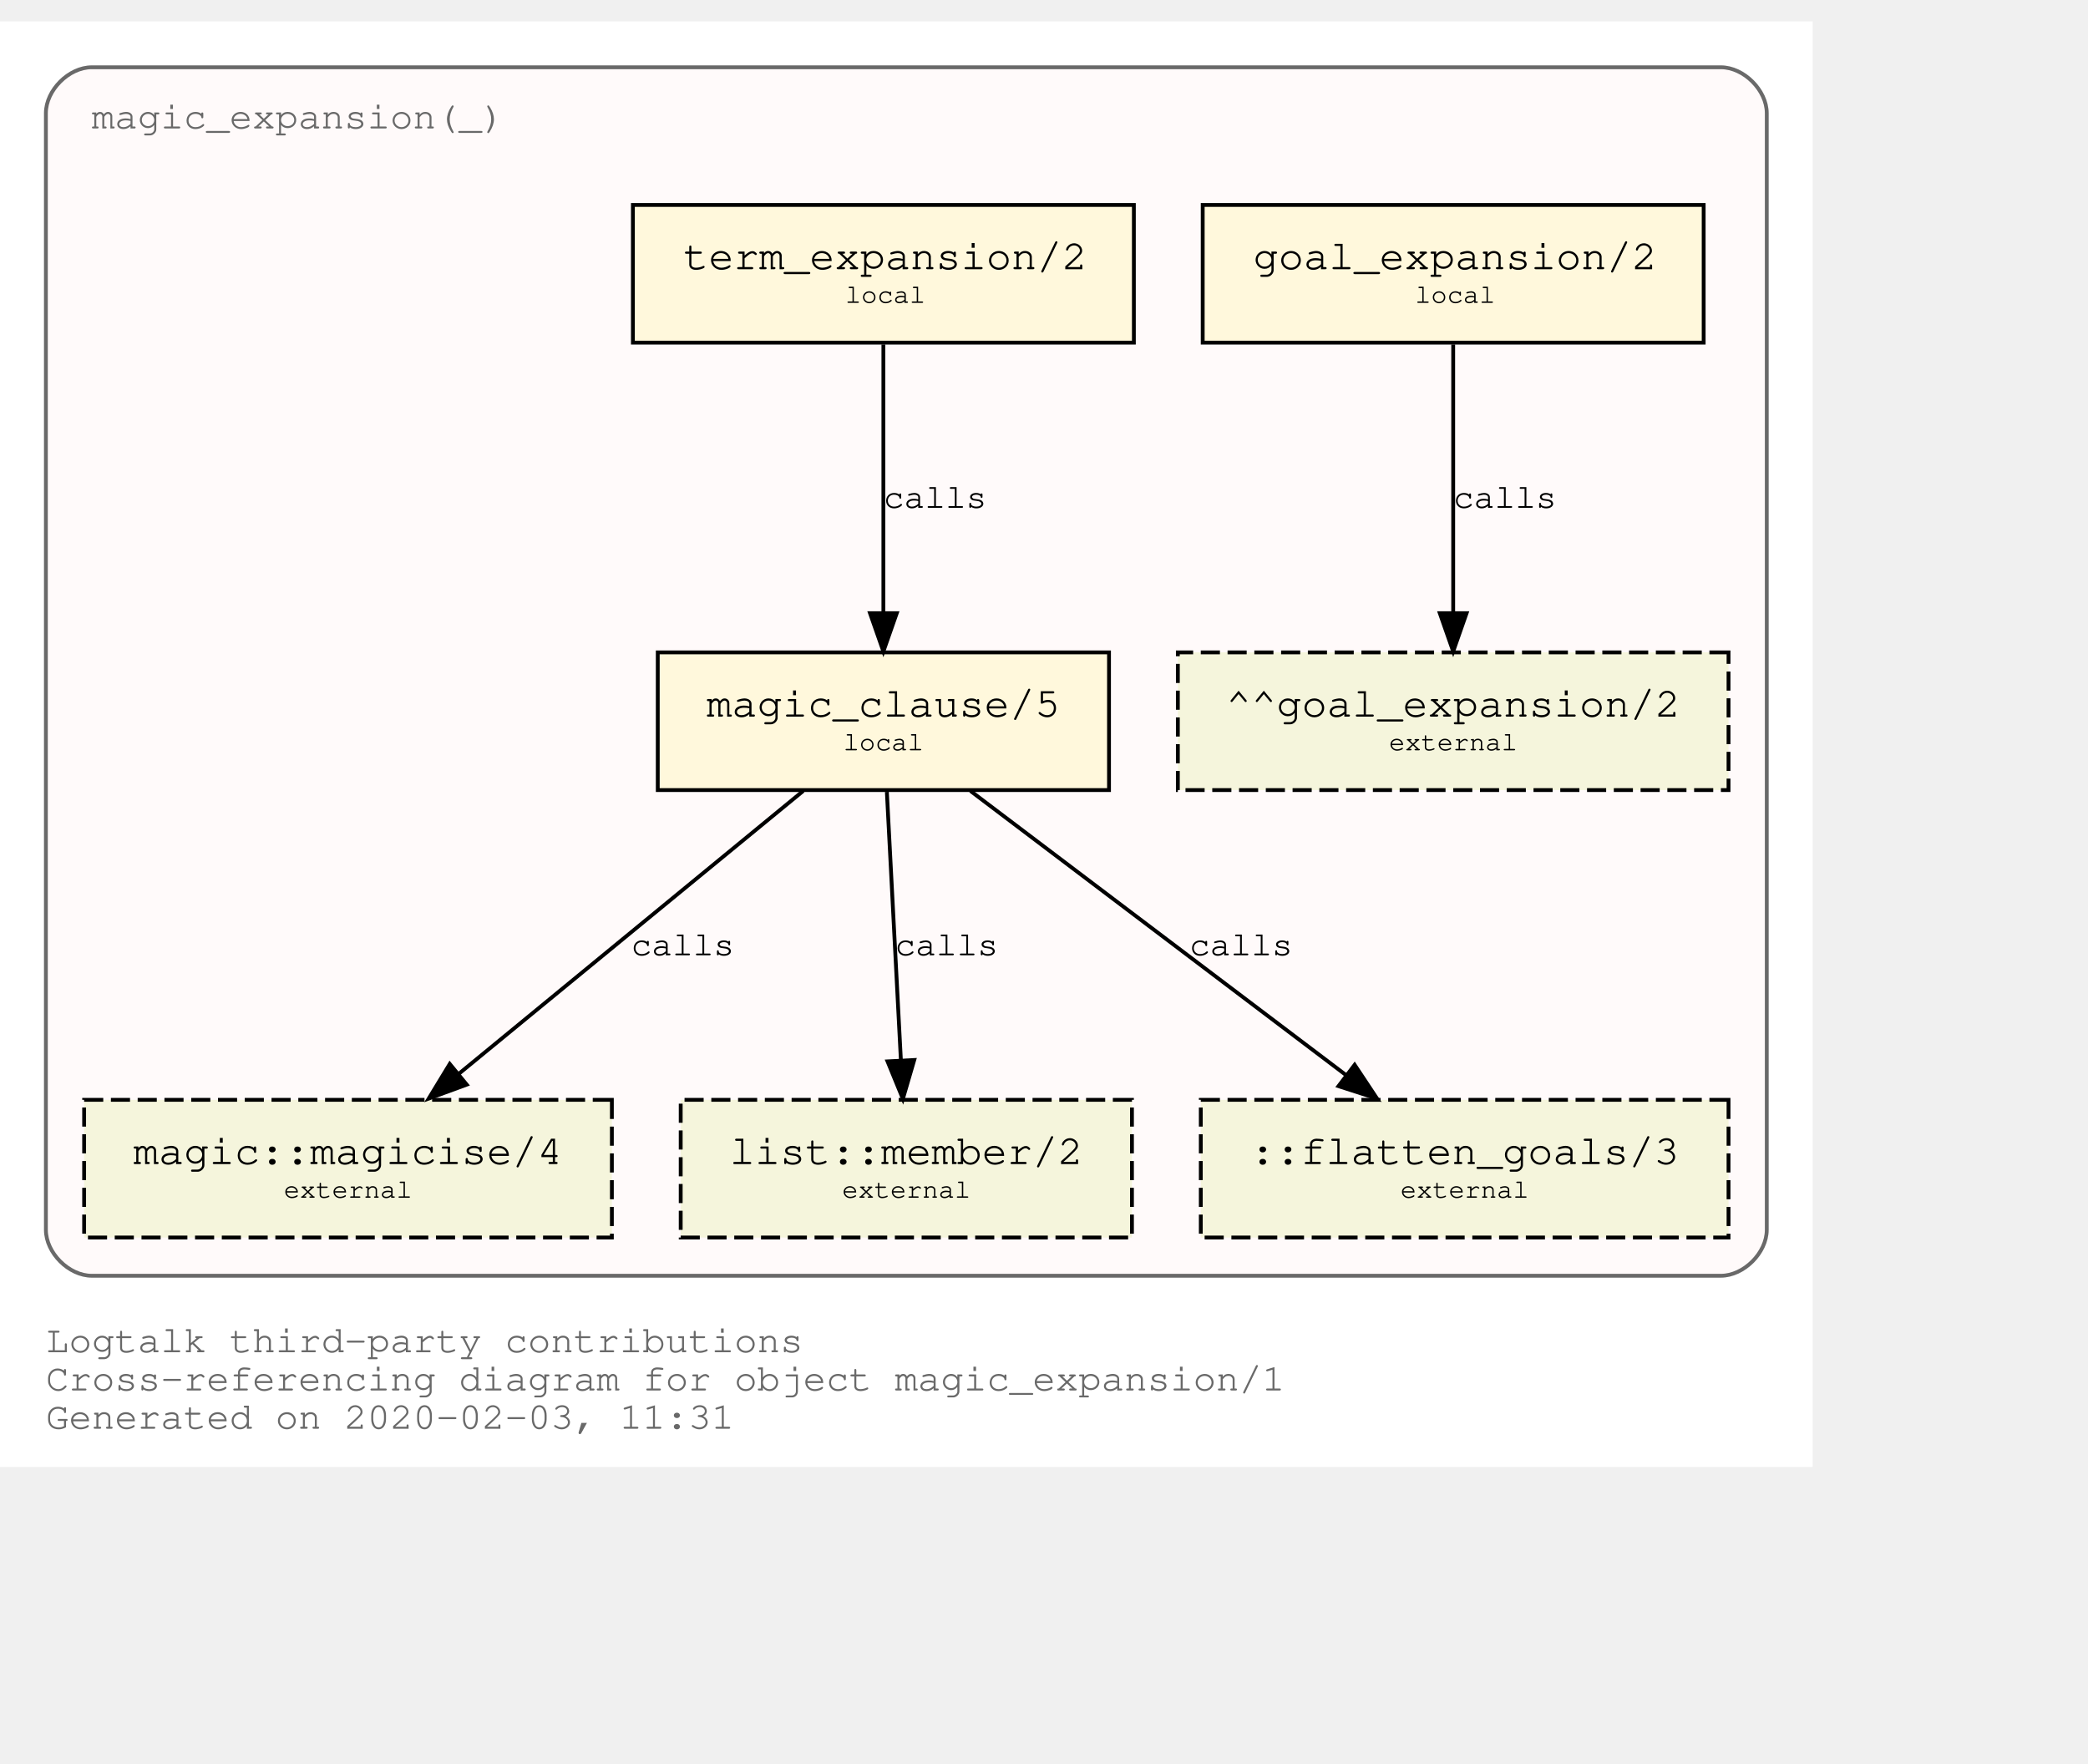
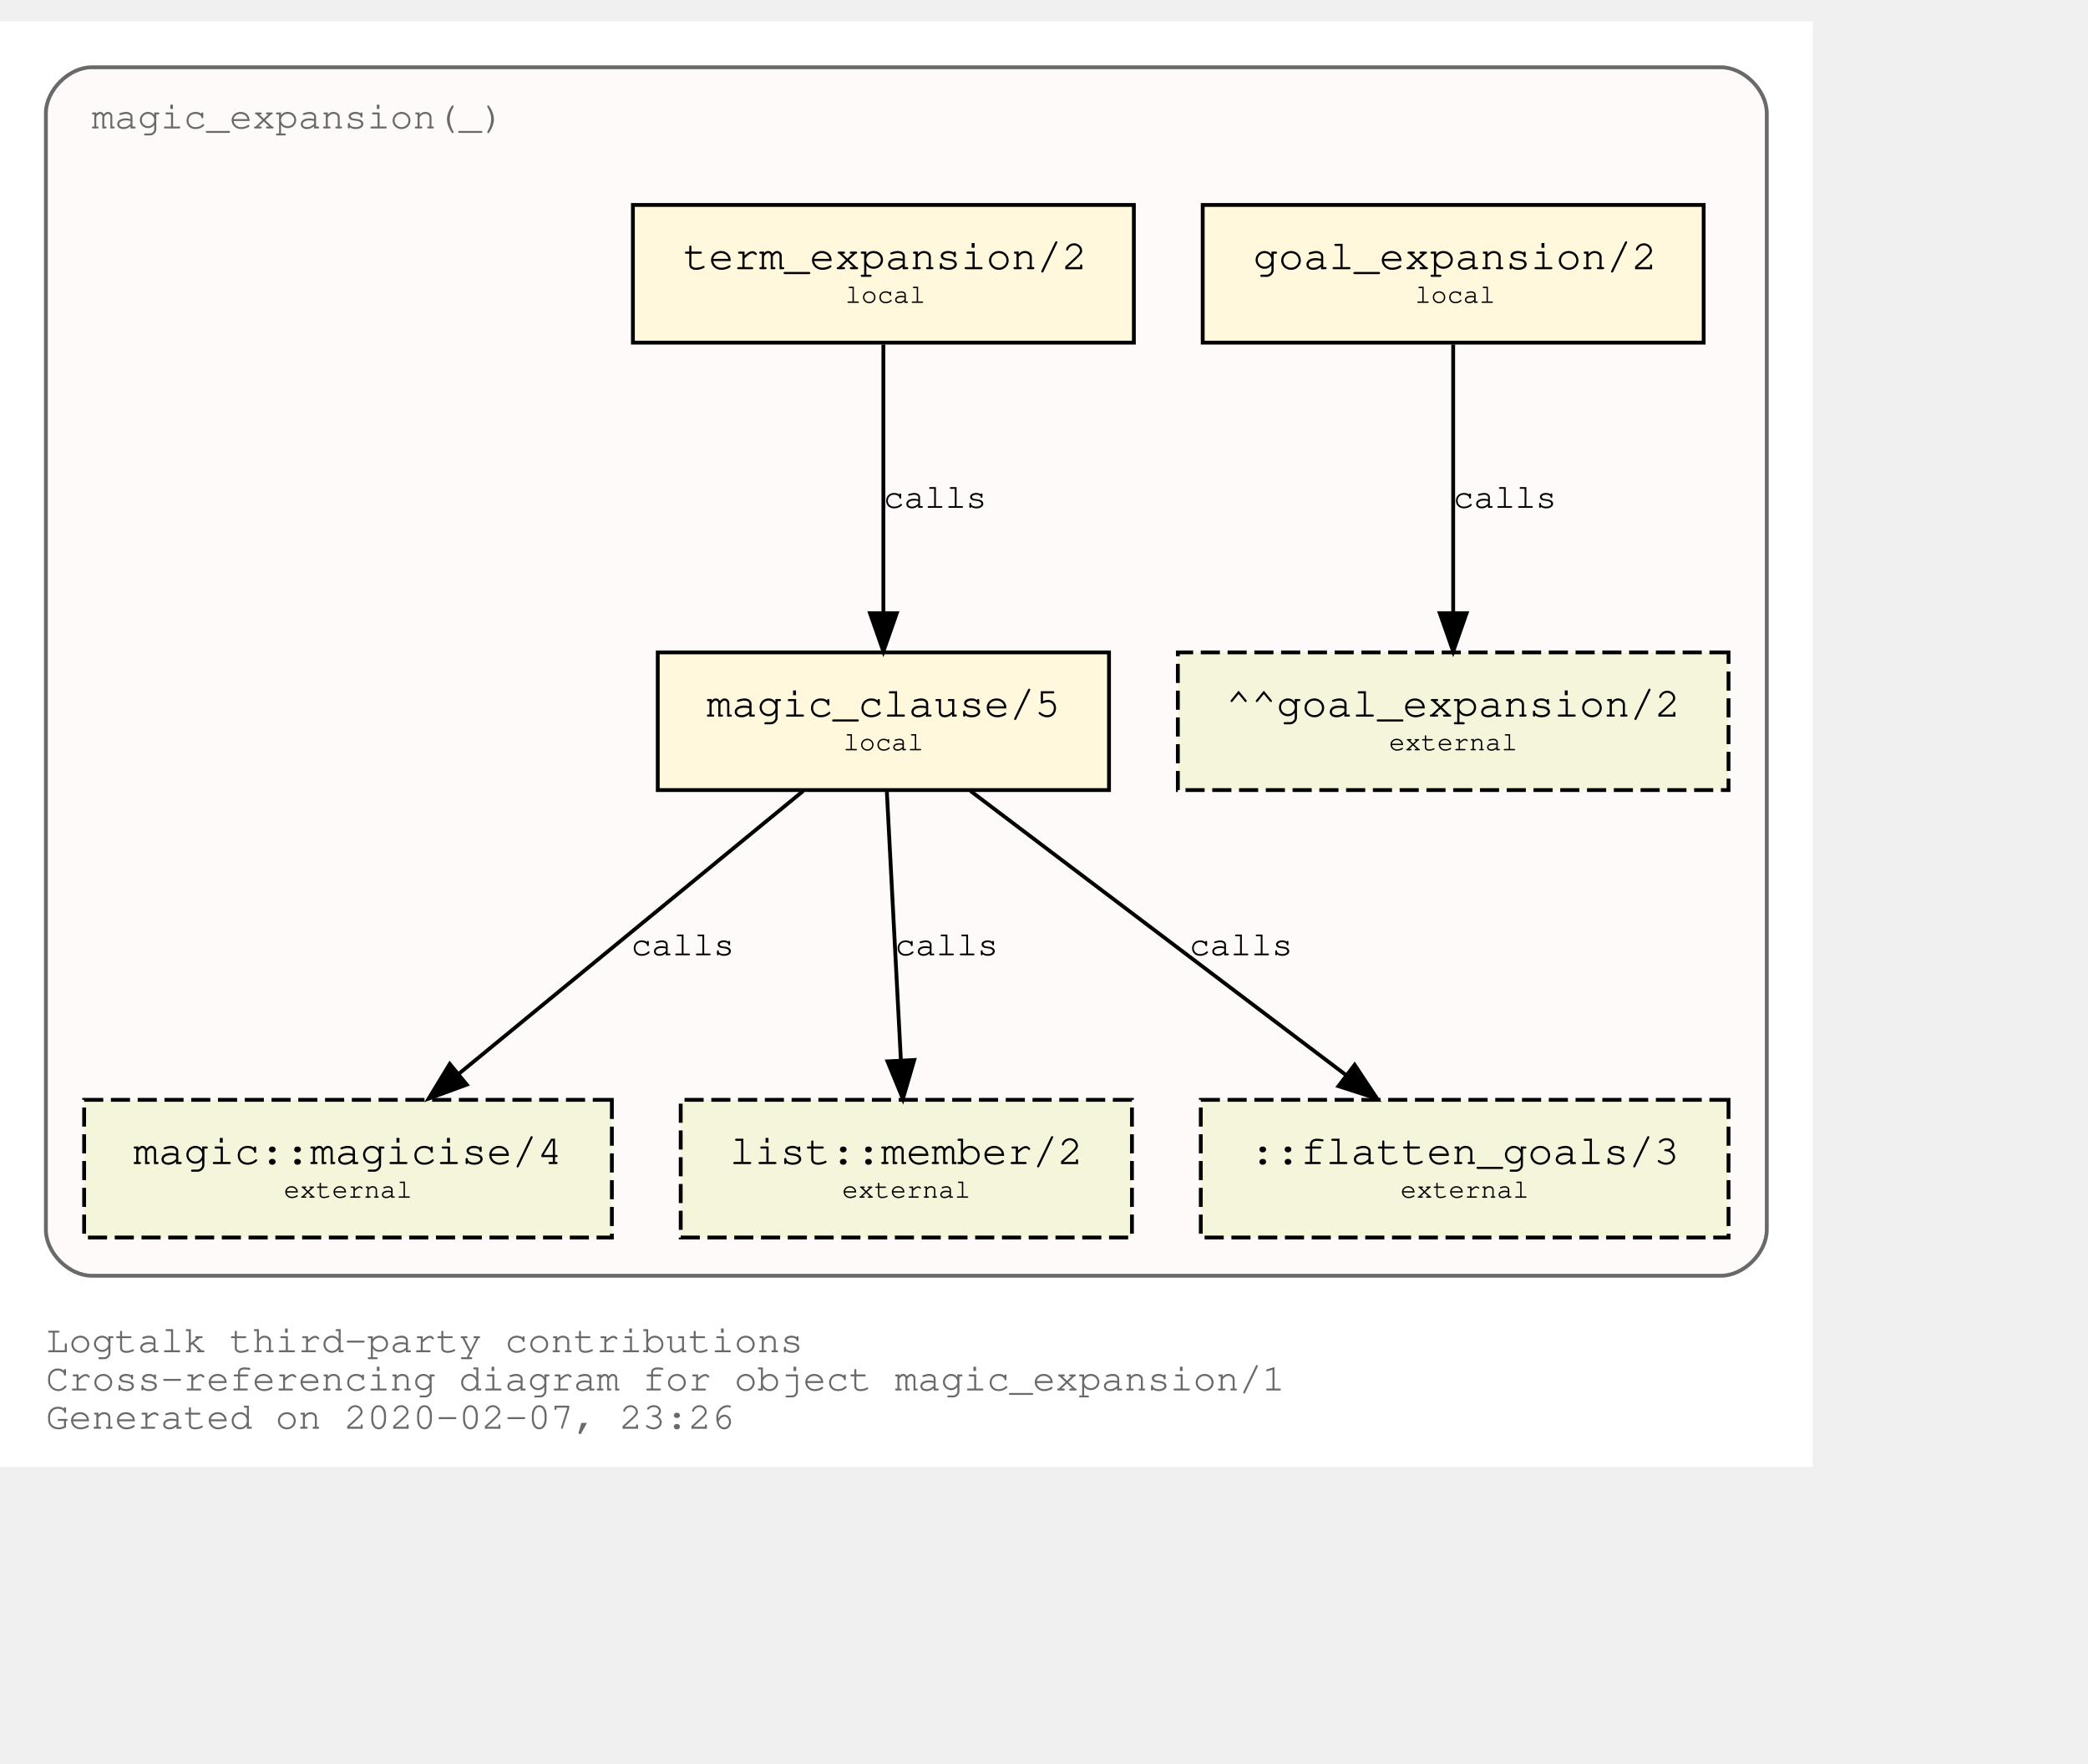
<svg xmlns="http://www.w3.org/2000/svg" xmlns:xlink="http://www.w3.org/1999/xlink" width="618pt" height="522pt" viewBox="72.00 72.00 546.00 450.00">
  <g id="graph0" class="graph" transform="scale(1 1) rotate(0) translate(76 446)">
    <polygon fill="white" stroke="transparent" points="-4,4 -4,-374 470,-374 470,4 -4,4" />
    <text text-anchor="start" x="8" y="-26" font-family="Courier,monospace" font-size="10.00" fill="dimgray">Logtalk third-party contributions</text>
    <text text-anchor="start" x="8" y="-16" font-family="Courier,monospace" font-size="10.00" fill="dimgray">Cross-referencing diagram for object magic_expansion/1</text>
-     <text text-anchor="start" x="8" y="-6" font-family="Courier,monospace" font-size="10.00" fill="dimgray">Generated on 2020-02-03, 11:31</text>
+     <text text-anchor="start" x="8" y="-6" font-family="Courier,monospace" font-size="10.00" fill="dimgray">Generated on 2020-02-07, 23:26</text>
    <g id="clust1" class="cluster">
      <g id="a_clust1">
        <a xlink:title="magic_expansion(_)">
          <path fill="snow" stroke="dimgray" d="M20,-46C20,-46 446,-46 446,-46 452,-46 458,-52 458,-58 458,-58 458,-350 458,-350 458,-356 452,-362 446,-362 446,-362 20,-362 20,-362 14,-362 8,-356 8,-350 8,-350 8,-58 8,-58 8,-52 14,-46 20,-46" />
          <g id="a_clust1_0">
-             <a xlink:href="https://github.com/LogtalkDotOrg/logtalk3/tree/a3f9948bc257e9b8a0ab2d790fcdbc0c4cd544d7/contributions/verdi_neruda/magic_expansion.lgt" xlink:title="https://github.com/LogtalkDotOrg/logtalk3/tree/a3f9948bc257e9b8a0ab2d790fcdbc0c4cd544d7/contributions/verdi_neruda/magic_expansion.lgt">
+             <a xlink:href="https://github.com/LogtalkDotOrg/logtalk3/tree/48703b3e4a01920078c15e57e18f0b82f6747af9/contributions/verdi_neruda/magic_expansion.lgt" xlink:title="https://github.com/LogtalkDotOrg/logtalk3/tree/48703b3e4a01920078c15e57e18f0b82f6747af9/contributions/verdi_neruda/magic_expansion.lgt">
              <text text-anchor="start" x="19.99" y="-346" font-family="Courier,monospace" font-size="10.00" fill="dimgray">magic_expansion(_)</text>
            </a>
          </g>
        </a>
      </g>
    </g>
    <g id="node1" class="node">
      <g id="a_node1">
-         <a xlink:href="https://github.com/LogtalkDotOrg/logtalk3/tree/a3f9948bc257e9b8a0ab2d790fcdbc0c4cd544d7/contributions/verdi_neruda/magic_expansion.lgt#L17" xlink:title="https://github.com/LogtalkDotOrg/logtalk3/tree/a3f9948bc257e9b8a0ab2d790fcdbc0c4cd544d7/contributions/verdi_neruda/magic_expansion.lgt#L17">
+         <a xlink:href="https://github.com/LogtalkDotOrg/logtalk3/tree/48703b3e4a01920078c15e57e18f0b82f6747af9/contributions/verdi_neruda/magic_expansion.lgt#L17" xlink:title="https://github.com/LogtalkDotOrg/logtalk3/tree/48703b3e4a01920078c15e57e18f0b82f6747af9/contributions/verdi_neruda/magic_expansion.lgt#L17">
          <polygon fill="cornsilk" stroke="black" points="441.5,-326 310.5,-326 310.5,-290 441.5,-290 441.5,-326" />
          <text text-anchor="start" x="318.8" y="-309.8" font-family="Courier,monospace" font-size="9.00"> </text>
          <text text-anchor="start" x="323.69" y="-309.2" font-family="Courier,monospace" font-size="11.00">goal_expansion/2</text>
          <text text-anchor="start" x="428.8" y="-309.8" font-family="Courier,monospace" font-size="9.00"> </text>
          <text text-anchor="start" x="318.8" y="-299.8" font-family="Courier,monospace" font-size="9.00"> </text>
          <text text-anchor="start" x="366" y="-300.4" font-family="Courier,monospace" font-size="7.00">local</text>
          <text text-anchor="start" x="428.8" y="-299.8" font-family="Courier,monospace" font-size="9.00"> </text>
        </a>
      </g>
    </g>
    <g id="node7" class="node">
      <polygon fill="beige" stroke="black" stroke-dasharray="5,2" points="448,-209 304,-209 304,-173 448,-173 448,-209" />
      <text text-anchor="start" x="311.8" y="-192.8" font-family="Courier,monospace" font-size="9.00"> </text>
      <text text-anchor="start" x="316.59" y="-192.2" font-family="Courier,monospace" font-size="11.00">^^goal_expansion/2</text>
      <text text-anchor="start" x="434.8" y="-192.8" font-family="Courier,monospace" font-size="9.00"> </text>
      <text text-anchor="start" x="311.8" y="-182.8" font-family="Courier,monospace" font-size="9.00"> </text>
      <text text-anchor="start" x="359.2" y="-183.4" font-family="Courier,monospace" font-size="7.00">external</text>
      <text text-anchor="start" x="434.8" y="-182.8" font-family="Courier,monospace" font-size="9.00"> </text>
    </g>
    <g id="edge3" class="edge">
      <g id="a_edge3">
-         <a xlink:href="https://github.com/LogtalkDotOrg/logtalk3/tree/a3f9948bc257e9b8a0ab2d790fcdbc0c4cd544d7/contributions/verdi_neruda/magic_expansion.lgt#L17" xlink:title="calls">
+         <a xlink:href="https://github.com/LogtalkDotOrg/logtalk3/tree/48703b3e4a01920078c15e57e18f0b82f6747af9/contributions/verdi_neruda/magic_expansion.lgt#L17" xlink:title="calls">
          <path fill="none" stroke="black" d="M376,-289.53C376,-270.94 376,-241.24 376,-219.5" />
          <polygon fill="black" stroke="black" points="379.5,-219.25 376,-209.25 372.5,-219.25 379.5,-219.25" />
        </a>
      </g>
      <g id="a_edge3-label">
-         <a xlink:href="https://github.com/LogtalkDotOrg/logtalk3/tree/a3f9948bc257e9b8a0ab2d790fcdbc0c4cd544d7/contributions/verdi_neruda/magic_expansion.lgt#L17" xlink:title="https://github.com/LogtalkDotOrg/logtalk3/tree/a3f9948bc257e9b8a0ab2d790fcdbc0c4cd544d7/contributions/verdi_neruda/magic_expansion.lgt#L17">
+         <a xlink:href="https://github.com/LogtalkDotOrg/logtalk3/tree/48703b3e4a01920078c15e57e18f0b82f6747af9/contributions/verdi_neruda/magic_expansion.lgt#L17" xlink:title="https://github.com/LogtalkDotOrg/logtalk3/tree/48703b3e4a01920078c15e57e18f0b82f6747af9/contributions/verdi_neruda/magic_expansion.lgt#L17">
          <text text-anchor="start" x="376" y="-246.8" font-family="Courier,monospace" font-size="9.00">calls</text>
        </a>
      </g>
    </g>
    <g id="node2" class="node">
      <g id="a_node2">
-         <a xlink:href="https://github.com/LogtalkDotOrg/logtalk3/tree/a3f9948bc257e9b8a0ab2d790fcdbc0c4cd544d7/contributions/verdi_neruda/magic_expansion.lgt#L20" xlink:title="https://github.com/LogtalkDotOrg/logtalk3/tree/a3f9948bc257e9b8a0ab2d790fcdbc0c4cd544d7/contributions/verdi_neruda/magic_expansion.lgt#L20">
+         <a xlink:href="https://github.com/LogtalkDotOrg/logtalk3/tree/48703b3e4a01920078c15e57e18f0b82f6747af9/contributions/verdi_neruda/magic_expansion.lgt#L20" xlink:title="https://github.com/LogtalkDotOrg/logtalk3/tree/48703b3e4a01920078c15e57e18f0b82f6747af9/contributions/verdi_neruda/magic_expansion.lgt#L20">
          <polygon fill="cornsilk" stroke="black" points="292.5,-326 161.5,-326 161.5,-290 292.5,-290 292.5,-326" />
          <text text-anchor="start" x="169.8" y="-309.8" font-family="Courier,monospace" font-size="9.00"> </text>
          <text text-anchor="start" x="174.69" y="-309.2" font-family="Courier,monospace" font-size="11.00">term_expansion/2</text>
          <text text-anchor="start" x="279.8" y="-309.8" font-family="Courier,monospace" font-size="9.00"> </text>
          <text text-anchor="start" x="169.8" y="-299.8" font-family="Courier,monospace" font-size="9.00"> </text>
          <text text-anchor="start" x="217" y="-300.4" font-family="Courier,monospace" font-size="7.00">local</text>
          <text text-anchor="start" x="279.8" y="-299.8" font-family="Courier,monospace" font-size="9.00"> </text>
        </a>
      </g>
    </g>
    <g id="node3" class="node">
      <g id="a_node3">
-         <a xlink:href="https://github.com/LogtalkDotOrg/logtalk3/tree/a3f9948bc257e9b8a0ab2d790fcdbc0c4cd544d7/contributions/verdi_neruda/magic_expansion.lgt#L27" xlink:title="https://github.com/LogtalkDotOrg/logtalk3/tree/a3f9948bc257e9b8a0ab2d790fcdbc0c4cd544d7/contributions/verdi_neruda/magic_expansion.lgt#L27">
+         <a xlink:href="https://github.com/LogtalkDotOrg/logtalk3/tree/48703b3e4a01920078c15e57e18f0b82f6747af9/contributions/verdi_neruda/magic_expansion.lgt#L27" xlink:title="https://github.com/LogtalkDotOrg/logtalk3/tree/48703b3e4a01920078c15e57e18f0b82f6747af9/contributions/verdi_neruda/magic_expansion.lgt#L27">
          <polygon fill="cornsilk" stroke="black" points="286,-209 168,-209 168,-173 286,-173 286,-209" />
          <text text-anchor="start" x="175.8" y="-192.8" font-family="Courier,monospace" font-size="9.00"> </text>
          <text text-anchor="start" x="180.79" y="-192.2" font-family="Courier,monospace" font-size="11.00">magic_clause/5</text>
          <text text-anchor="start" x="272.8" y="-192.8" font-family="Courier,monospace" font-size="9.00"> </text>
          <text text-anchor="start" x="175.8" y="-182.8" font-family="Courier,monospace" font-size="9.00"> </text>
          <text text-anchor="start" x="216.5" y="-183.4" font-family="Courier,monospace" font-size="7.00">local</text>
          <text text-anchor="start" x="272.8" y="-182.8" font-family="Courier,monospace" font-size="9.00"> </text>
        </a>
      </g>
    </g>
    <g id="edge1" class="edge">
      <g id="a_edge1">
-         <a xlink:href="https://github.com/LogtalkDotOrg/logtalk3/tree/a3f9948bc257e9b8a0ab2d790fcdbc0c4cd544d7/contributions/verdi_neruda/magic_expansion.lgt#L20" xlink:title="calls">
+         <a xlink:href="https://github.com/LogtalkDotOrg/logtalk3/tree/48703b3e4a01920078c15e57e18f0b82f6747af9/contributions/verdi_neruda/magic_expansion.lgt#L20" xlink:title="calls">
          <path fill="none" stroke="black" d="M227,-289.53C227,-270.94 227,-241.24 227,-219.5" />
          <polygon fill="black" stroke="black" points="230.5,-219.25 227,-209.25 223.5,-219.25 230.5,-219.25" />
        </a>
      </g>
      <g id="a_edge1-label">
-         <a xlink:href="https://github.com/LogtalkDotOrg/logtalk3/tree/a3f9948bc257e9b8a0ab2d790fcdbc0c4cd544d7/contributions/verdi_neruda/magic_expansion.lgt#L20" xlink:title="https://github.com/LogtalkDotOrg/logtalk3/tree/a3f9948bc257e9b8a0ab2d790fcdbc0c4cd544d7/contributions/verdi_neruda/magic_expansion.lgt#L20">
+         <a xlink:href="https://github.com/LogtalkDotOrg/logtalk3/tree/48703b3e4a01920078c15e57e18f0b82f6747af9/contributions/verdi_neruda/magic_expansion.lgt#L20" xlink:title="https://github.com/LogtalkDotOrg/logtalk3/tree/48703b3e4a01920078c15e57e18f0b82f6747af9/contributions/verdi_neruda/magic_expansion.lgt#L20">
          <text text-anchor="start" x="227" y="-246.8" font-family="Courier,monospace" font-size="9.00">calls</text>
        </a>
      </g>
    </g>
    <g id="node4" class="node">
      <g id="a_node4">
        <a xlink:href="https://logtalk.org/library/magic_0.html#magicise/4" xlink:title="https://logtalk.org/library/magic_0.html#magicise/4">
          <polygon fill="beige" stroke="black" stroke-dasharray="5,2" points="156,-92 18,-92 18,-56 156,-56 156,-92" />
          <text text-anchor="start" x="25.8" y="-75.8" font-family="Courier,monospace" font-size="9.00"> </text>
          <text text-anchor="start" x="30.89" y="-75.2" font-family="Courier,monospace" font-size="11.00">magic::magicise/4</text>
          <text text-anchor="start" x="142.8" y="-75.8" font-family="Courier,monospace" font-size="9.00"> </text>
          <text text-anchor="start" x="25.8" y="-65.8" font-family="Courier,monospace" font-size="9.00"> </text>
          <text text-anchor="start" x="70.2" y="-66.4" font-family="Courier,monospace" font-size="7.00">external</text>
          <text text-anchor="start" x="142.8" y="-65.8" font-family="Courier,monospace" font-size="9.00"> </text>
        </a>
      </g>
    </g>
    <g id="edge4" class="edge">
      <g id="a_edge4">
-         <a xlink:href="https://github.com/LogtalkDotOrg/logtalk3/tree/a3f9948bc257e9b8a0ab2d790fcdbc0c4cd544d7/contributions/verdi_neruda/magic_expansion.lgt#L27" xlink:title="calls">
+         <a xlink:href="https://github.com/LogtalkDotOrg/logtalk3/tree/48703b3e4a01920078c15e57e18f0b82f6747af9/contributions/verdi_neruda/magic_expansion.lgt#L27" xlink:title="calls">
          <path fill="none" stroke="black" d="M206.04,-172.78C182.12,-153.14 142.85,-120.88 116,-98.83" />
          <polygon fill="black" stroke="black" points="118.05,-95.98 108.1,-92.33 113.61,-101.39 118.05,-95.98" />
        </a>
      </g>
      <g id="a_edge4-label">
-         <a xlink:href="https://github.com/LogtalkDotOrg/logtalk3/tree/a3f9948bc257e9b8a0ab2d790fcdbc0c4cd544d7/contributions/verdi_neruda/magic_expansion.lgt#L27" xlink:title="https://github.com/LogtalkDotOrg/logtalk3/tree/a3f9948bc257e9b8a0ab2d790fcdbc0c4cd544d7/contributions/verdi_neruda/magic_expansion.lgt#L27">
+         <a xlink:href="https://github.com/LogtalkDotOrg/logtalk3/tree/48703b3e4a01920078c15e57e18f0b82f6747af9/contributions/verdi_neruda/magic_expansion.lgt#L27" xlink:title="https://github.com/LogtalkDotOrg/logtalk3/tree/48703b3e4a01920078c15e57e18f0b82f6747af9/contributions/verdi_neruda/magic_expansion.lgt#L27">
          <text text-anchor="start" x="161" y="-129.8" font-family="Courier,monospace" font-size="9.00">calls</text>
        </a>
      </g>
    </g>
    <g id="node5" class="node">
      <g id="a_node5">
        <a xlink:href="https://logtalk.org/library/listp_0.html#member/2" xlink:title="https://logtalk.org/library/listp_0.html#member/2">
          <polygon fill="beige" stroke="black" stroke-dasharray="5,2" points="292,-92 174,-92 174,-56 292,-56 292,-92" />
          <text text-anchor="start" x="181.8" y="-75.8" font-family="Courier,monospace" font-size="9.00"> </text>
          <text text-anchor="start" x="186.79" y="-75.2" font-family="Courier,monospace" font-size="11.00">list::member/2</text>
          <text text-anchor="start" x="278.8" y="-75.8" font-family="Courier,monospace" font-size="9.00"> </text>
          <text text-anchor="start" x="181.8" y="-65.8" font-family="Courier,monospace" font-size="9.00"> </text>
          <text text-anchor="start" x="216.2" y="-66.4" font-family="Courier,monospace" font-size="7.00">external</text>
          <text text-anchor="start" x="278.8" y="-65.8" font-family="Courier,monospace" font-size="9.00"> </text>
        </a>
      </g>
    </g>
    <g id="edge5" class="edge">
      <g id="a_edge5">
-         <a xlink:href="https://github.com/LogtalkDotOrg/logtalk3/tree/a3f9948bc257e9b8a0ab2d790fcdbc0c4cd544d7/contributions/verdi_neruda/magic_expansion.lgt#L27" xlink:title="calls">
+         <a xlink:href="https://github.com/LogtalkDotOrg/logtalk3/tree/48703b3e4a01920078c15e57e18f0b82f6747af9/contributions/verdi_neruda/magic_expansion.lgt#L27" xlink:title="calls">
          <path fill="none" stroke="black" d="M227.91,-172.53C228.88,-153.94 230.43,-124.24 231.57,-102.5" />
          <polygon fill="black" stroke="black" points="235.07,-102.42 232.1,-92.25 228.08,-102.06 235.07,-102.42" />
        </a>
      </g>
      <g id="a_edge5-label">
-         <a xlink:href="https://github.com/LogtalkDotOrg/logtalk3/tree/a3f9948bc257e9b8a0ab2d790fcdbc0c4cd544d7/contributions/verdi_neruda/magic_expansion.lgt#L27" xlink:title="https://github.com/LogtalkDotOrg/logtalk3/tree/a3f9948bc257e9b8a0ab2d790fcdbc0c4cd544d7/contributions/verdi_neruda/magic_expansion.lgt#L27">
+         <a xlink:href="https://github.com/LogtalkDotOrg/logtalk3/tree/48703b3e4a01920078c15e57e18f0b82f6747af9/contributions/verdi_neruda/magic_expansion.lgt#L27" xlink:title="https://github.com/LogtalkDotOrg/logtalk3/tree/48703b3e4a01920078c15e57e18f0b82f6747af9/contributions/verdi_neruda/magic_expansion.lgt#L27">
          <text text-anchor="start" x="230" y="-129.8" font-family="Courier,monospace" font-size="9.00">calls</text>
        </a>
      </g>
    </g>
    <g id="node6" class="node">
      <polygon fill="beige" stroke="black" stroke-dasharray="5,2" points="448,-92 310,-92 310,-56 448,-56 448,-92" />
      <text text-anchor="start" x="317.8" y="-75.8" font-family="Courier,monospace" font-size="9.00"> </text>
      <text text-anchor="start" x="322.89" y="-75.2" font-family="Courier,monospace" font-size="11.00">::flatten_goals/3</text>
      <text text-anchor="start" x="434.8" y="-75.8" font-family="Courier,monospace" font-size="9.00"> </text>
      <text text-anchor="start" x="317.8" y="-65.8" font-family="Courier,monospace" font-size="9.00"> </text>
      <text text-anchor="start" x="362.2" y="-66.4" font-family="Courier,monospace" font-size="7.00">external</text>
      <text text-anchor="start" x="434.8" y="-65.8" font-family="Courier,monospace" font-size="9.00"> </text>
    </g>
    <g id="edge2" class="edge">
      <g id="a_edge2">
-         <a xlink:href="https://github.com/LogtalkDotOrg/logtalk3/tree/a3f9948bc257e9b8a0ab2d790fcdbc0c4cd544d7/contributions/verdi_neruda/magic_expansion.lgt#L27" xlink:title="calls">
+         <a xlink:href="https://github.com/LogtalkDotOrg/logtalk3/tree/48703b3e4a01920078c15e57e18f0b82f6747af9/contributions/verdi_neruda/magic_expansion.lgt#L27" xlink:title="calls">
          <path fill="none" stroke="black" d="M249.76,-172.78C275.84,-153.05 318.73,-120.6 347.89,-98.54" />
          <polygon fill="black" stroke="black" points="350.23,-101.16 356.09,-92.33 346,-95.58 350.23,-101.16" />
        </a>
      </g>
      <g id="a_edge2-label">
-         <a xlink:href="https://github.com/LogtalkDotOrg/logtalk3/tree/a3f9948bc257e9b8a0ab2d790fcdbc0c4cd544d7/contributions/verdi_neruda/magic_expansion.lgt#L27" xlink:title="https://github.com/LogtalkDotOrg/logtalk3/tree/a3f9948bc257e9b8a0ab2d790fcdbc0c4cd544d7/contributions/verdi_neruda/magic_expansion.lgt#L27">
+         <a xlink:href="https://github.com/LogtalkDotOrg/logtalk3/tree/48703b3e4a01920078c15e57e18f0b82f6747af9/contributions/verdi_neruda/magic_expansion.lgt#L27" xlink:title="https://github.com/LogtalkDotOrg/logtalk3/tree/48703b3e4a01920078c15e57e18f0b82f6747af9/contributions/verdi_neruda/magic_expansion.lgt#L27">
          <text text-anchor="start" x="307" y="-129.8" font-family="Courier,monospace" font-size="9.00">calls</text>
        </a>
      </g>
    </g>
  </g>
</svg>
